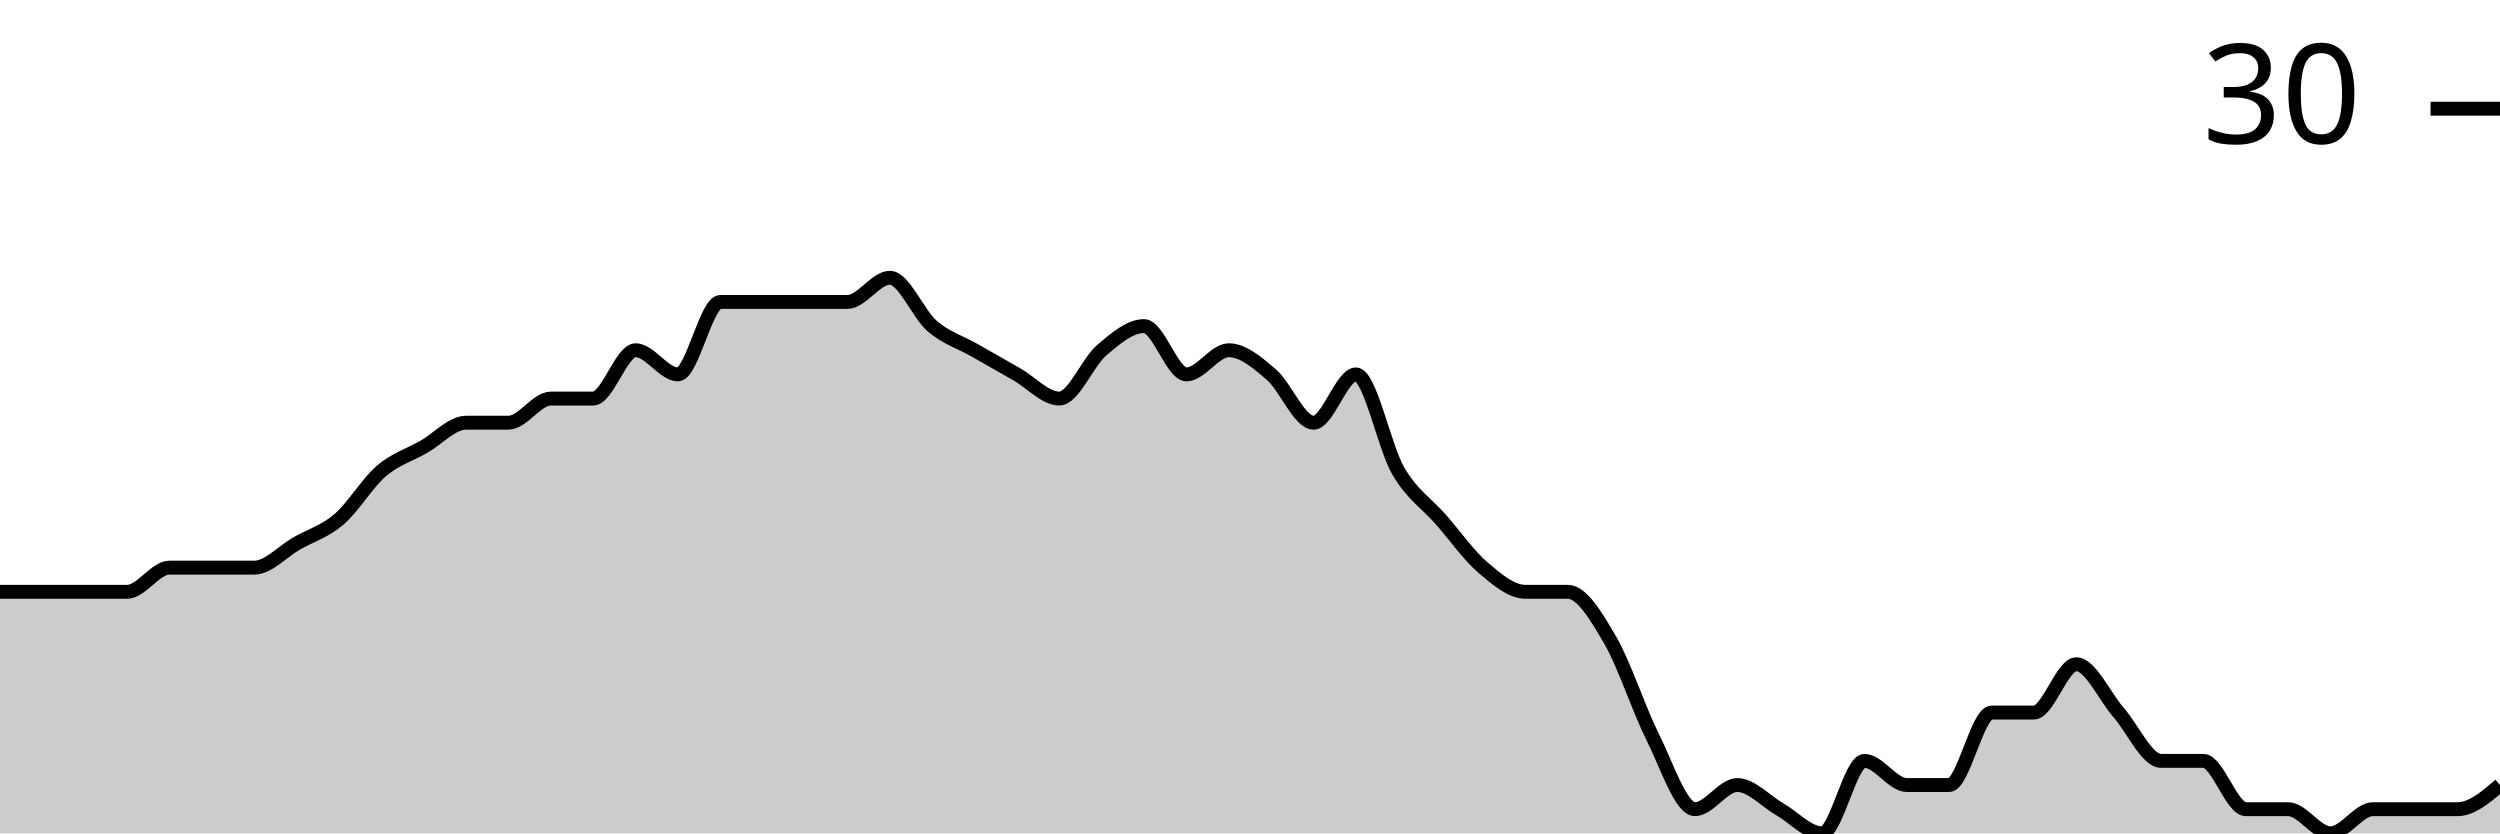
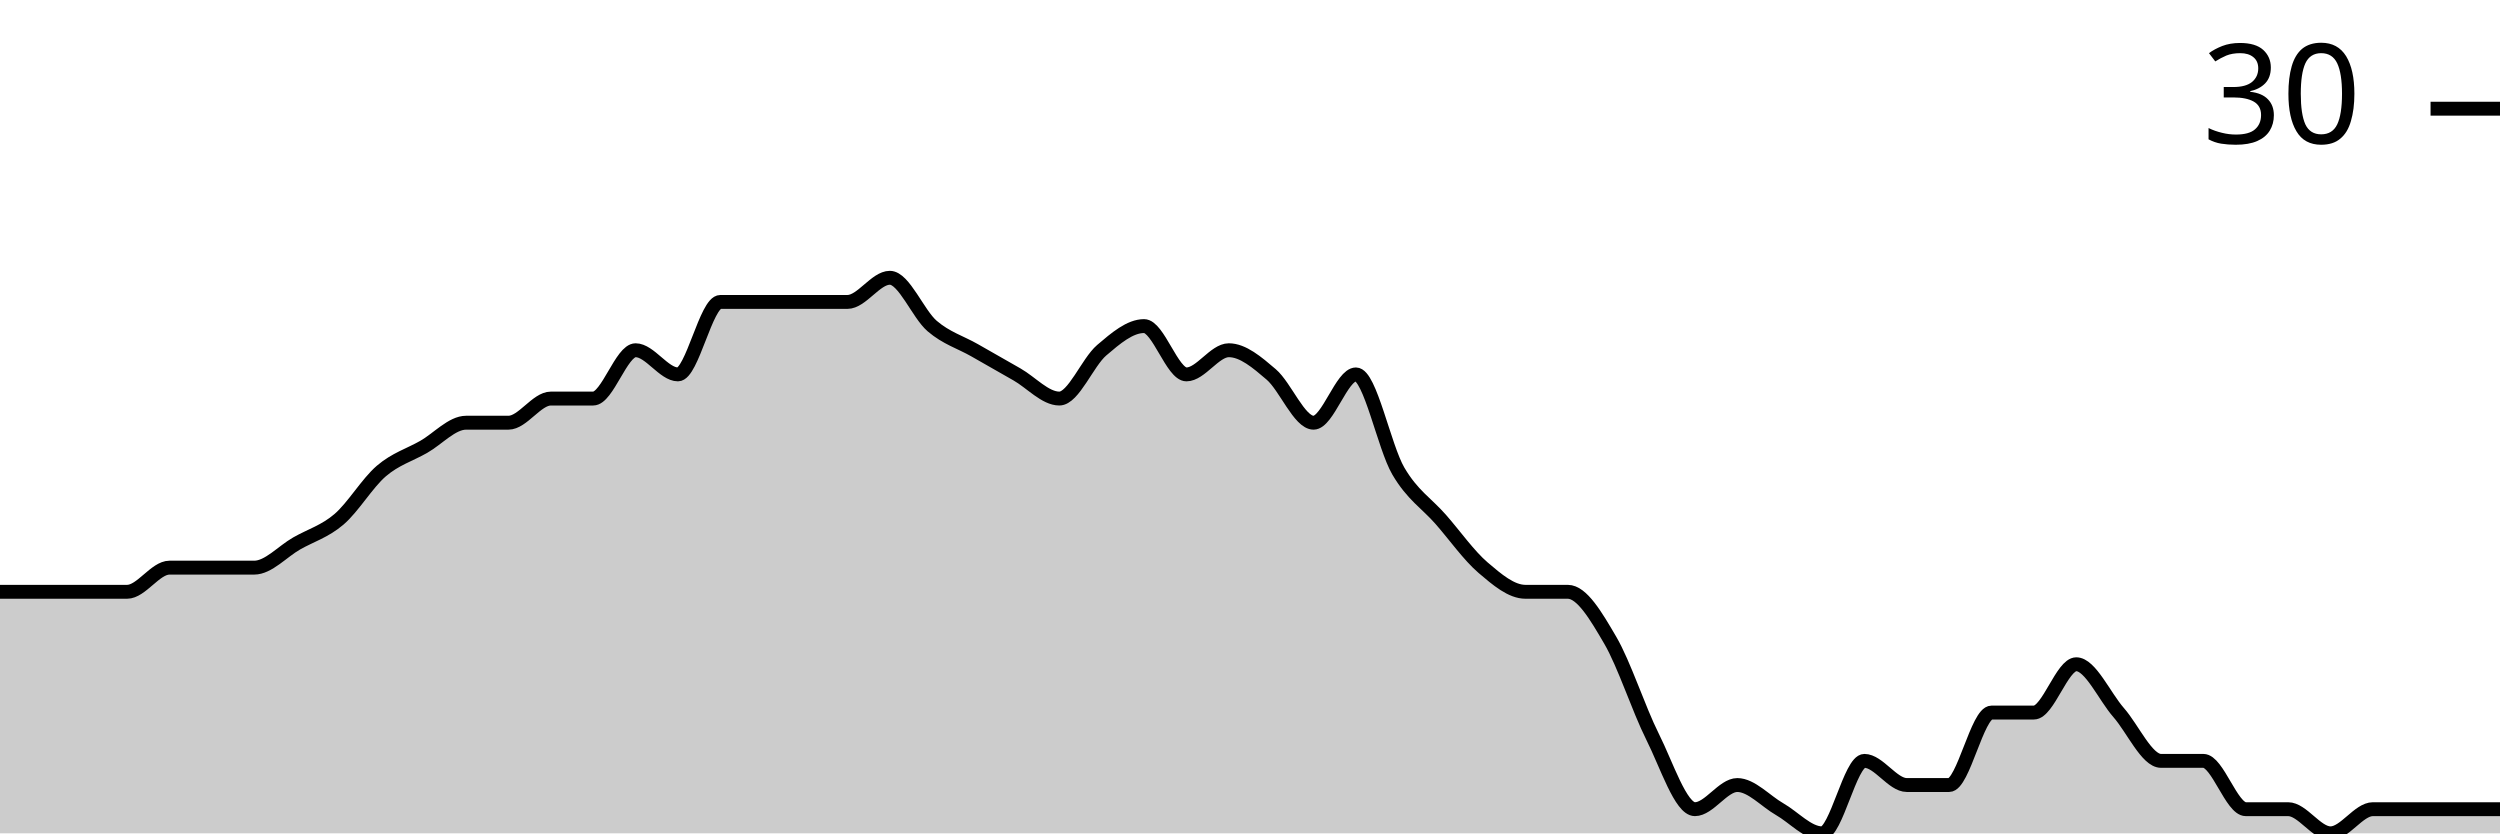
<svg xmlns="http://www.w3.org/2000/svg" viewBox="0 0 180 60">
  <g transform="translate(0,20)">
-     <path class="area" fill="rgba(0, 0, 0, 0.2)" d="M0,22.609C1.017,22.609,2.034,22.609,3.051,22.609C4.068,22.609,5.085,22.609,6.102,22.609C7.119,22.609,8.136,22.609,9.153,22.609C10.169,22.609,11.186,20.87,12.203,20.87C13.22,20.87,14.237,20.87,15.254,20.87C16.271,20.87,17.288,20.87,18.305,20.87C19.322,20.87,20.339,19.71,21.356,19.13C22.373,18.551,23.39,18.261,24.407,17.391C25.424,16.522,26.441,14.783,27.458,13.913C28.475,13.043,29.492,12.754,30.508,12.174C31.525,11.594,32.542,10.435,33.559,10.435C34.576,10.435,35.593,10.435,36.61,10.435C37.627,10.435,38.644,8.696,39.661,8.696C40.678,8.696,41.695,8.696,42.712,8.696C43.729,8.696,44.746,5.217,45.763,5.217C46.78,5.217,47.797,6.957,48.814,6.957C49.831,6.957,50.847,1.739,51.864,1.739C52.881,1.739,53.898,1.739,54.915,1.739C55.932,1.739,56.949,1.739,57.966,1.739C58.983,1.739,60,1.739,61.017,1.739C62.034,1.739,63.051,0,64.068,0C65.085,0,66.102,2.609,67.119,3.478C68.136,4.348,69.153,4.638,70.169,5.217C71.186,5.797,72.203,6.377,73.22,6.957C74.237,7.536,75.254,8.696,76.271,8.696C77.288,8.696,78.305,6.087,79.322,5.217C80.339,4.348,81.356,3.478,82.373,3.478C83.39,3.478,84.407,6.957,85.424,6.957C86.441,6.957,87.458,5.217,88.475,5.217C89.492,5.217,90.508,6.087,91.525,6.957C92.542,7.826,93.559,10.435,94.576,10.435C95.593,10.435,96.61,6.957,97.627,6.957C98.644,6.957,99.661,12.174,100.678,13.913C101.695,15.652,102.712,16.232,103.729,17.391C104.746,18.551,105.763,20,106.78,20.87C107.797,21.739,108.814,22.609,109.831,22.609C110.847,22.609,111.864,22.609,112.881,22.609C113.898,22.609,114.915,24.348,115.932,26.087C116.949,27.826,117.966,31.014,118.983,33.043C120,35.072,121.017,38.261,122.034,38.261C123.051,38.261,124.068,36.522,125.085,36.522C126.102,36.522,127.119,37.681,128.136,38.261C129.153,38.841,130.169,40,131.186,40C132.203,40,133.22,34.783,134.237,34.783C135.254,34.783,136.271,36.522,137.288,36.522C138.305,36.522,139.322,36.522,140.339,36.522C141.356,36.522,142.373,31.304,143.39,31.304C144.407,31.304,145.424,31.304,146.441,31.304C147.458,31.304,148.475,27.826,149.492,27.826C150.508,27.826,151.525,30.145,152.542,31.304C153.559,32.464,154.576,34.783,155.593,34.783C156.61,34.783,157.627,34.783,158.644,34.783C159.661,34.783,160.678,38.261,161.695,38.261C162.712,38.261,163.729,38.261,164.746,38.261C165.763,38.261,166.78,40,167.797,40C168.814,40,169.831,38.261,170.847,38.261C171.864,38.261,172.881,38.261,173.898,38.261C174.915,38.261,175.932,38.261,176.949,38.261C177.966,38.261,178.983,37.391,180,36.522L180,40C178.983,40,177.966,40,176.949,40C175.932,40,174.915,40,173.898,40C172.881,40,171.864,40,170.847,40C169.831,40,168.814,40,167.797,40C166.78,40,165.763,40,164.746,40C163.729,40,162.712,40,161.695,40C160.678,40,159.661,40,158.644,40C157.627,40,156.61,40,155.593,40C154.576,40,153.559,40,152.542,40C151.525,40,150.508,40,149.492,40C148.475,40,147.458,40,146.441,40C145.424,40,144.407,40,143.39,40C142.373,40,141.356,40,140.339,40C139.322,40,138.305,40,137.288,40C136.271,40,135.254,40,134.237,40C133.22,40,132.203,40,131.186,40C130.169,40,129.153,40,128.136,40C127.119,40,126.102,40,125.085,40C124.068,40,123.051,40,122.034,40C121.017,40,120,40,118.983,40C117.966,40,116.949,40,115.932,40C114.915,40,113.898,40,112.881,40C111.864,40,110.847,40,109.831,40C108.814,40,107.797,40,106.78,40C105.763,40,104.746,40,103.729,40C102.712,40,101.695,40,100.678,40C99.661,40,98.644,40,97.627,40C96.61,40,95.593,40,94.576,40C93.559,40,92.542,40,91.525,40C90.508,40,89.492,40,88.475,40C87.458,40,86.441,40,85.424,40C84.407,40,83.39,40,82.373,40C81.356,40,80.339,40,79.322,40C78.305,40,77.288,40,76.271,40C75.254,40,74.237,40,73.22,40C72.203,40,71.186,40,70.169,40C69.153,40,68.136,40,67.119,40C66.102,40,65.085,40,64.068,40C63.051,40,62.034,40,61.017,40C60,40,58.983,40,57.966,40C56.949,40,55.932,40,54.915,40C53.898,40,52.881,40,51.864,40C50.847,40,49.831,40,48.814,40C47.797,40,46.78,40,45.763,40C44.746,40,43.729,40,42.712,40C41.695,40,40.678,40,39.661,40C38.644,40,37.627,40,36.61,40C35.593,40,34.576,40,33.559,40C32.542,40,31.525,40,30.508,40C29.492,40,28.475,40,27.458,40C26.441,40,25.424,40,24.407,40C23.39,40,22.373,40,21.356,40C20.339,40,19.322,40,18.305,40C17.288,40,16.271,40,15.254,40C14.237,40,13.22,40,12.203,40C11.186,40,10.169,40,9.153,40C8.136,40,7.119,40,6.102,40C5.085,40,4.068,40,3.051,40C2.034,40,1.017,40,0,40Z" />
-     <path class="line" stroke="black" fill="none" d="M0,22.609C1.017,22.609,2.034,22.609,3.051,22.609C4.068,22.609,5.085,22.609,6.102,22.609C7.119,22.609,8.136,22.609,9.153,22.609C10.169,22.609,11.186,20.87,12.203,20.87C13.22,20.87,14.237,20.87,15.254,20.87C16.271,20.87,17.288,20.87,18.305,20.87C19.322,20.87,20.339,19.71,21.356,19.13C22.373,18.551,23.39,18.261,24.407,17.391C25.424,16.522,26.441,14.783,27.458,13.913C28.475,13.043,29.492,12.754,30.508,12.174C31.525,11.594,32.542,10.435,33.559,10.435C34.576,10.435,35.593,10.435,36.61,10.435C37.627,10.435,38.644,8.696,39.661,8.696C40.678,8.696,41.695,8.696,42.712,8.696C43.729,8.696,44.746,5.217,45.763,5.217C46.78,5.217,47.797,6.957,48.814,6.957C49.831,6.957,50.847,1.739,51.864,1.739C52.881,1.739,53.898,1.739,54.915,1.739C55.932,1.739,56.949,1.739,57.966,1.739C58.983,1.739,60,1.739,61.017,1.739C62.034,1.739,63.051,0,64.068,0C65.085,0,66.102,2.609,67.119,3.478C68.136,4.348,69.153,4.638,70.169,5.217C71.186,5.797,72.203,6.377,73.22,6.957C74.237,7.536,75.254,8.696,76.271,8.696C77.288,8.696,78.305,6.087,79.322,5.217C80.339,4.348,81.356,3.478,82.373,3.478C83.39,3.478,84.407,6.957,85.424,6.957C86.441,6.957,87.458,5.217,88.475,5.217C89.492,5.217,90.508,6.087,91.525,6.957C92.542,7.826,93.559,10.435,94.576,10.435C95.593,10.435,96.61,6.957,97.627,6.957C98.644,6.957,99.661,12.174,100.678,13.913C101.695,15.652,102.712,16.232,103.729,17.391C104.746,18.551,105.763,20,106.78,20.87C107.797,21.739,108.814,22.609,109.831,22.609C110.847,22.609,111.864,22.609,112.881,22.609C113.898,22.609,114.915,24.348,115.932,26.087C116.949,27.826,117.966,31.014,118.983,33.043C120,35.072,121.017,38.261,122.034,38.261C123.051,38.261,124.068,36.522,125.085,36.522C126.102,36.522,127.119,37.681,128.136,38.261C129.153,38.841,130.169,40,131.186,40C132.203,40,133.22,34.783,134.237,34.783C135.254,34.783,136.271,36.522,137.288,36.522C138.305,36.522,139.322,36.522,140.339,36.522C141.356,36.522,142.373,31.304,143.39,31.304C144.407,31.304,145.424,31.304,146.441,31.304C147.458,31.304,148.475,27.826,149.492,27.826C150.508,27.826,151.525,30.145,152.542,31.304C153.559,32.464,154.576,34.783,155.593,34.783C156.61,34.783,157.627,34.783,158.644,34.783C159.661,34.783,160.678,38.261,161.695,38.261C162.712,38.261,163.729,38.261,164.746,38.261C165.763,38.261,166.78,40,167.797,40C168.814,40,169.831,38.261,170.847,38.261C171.864,38.261,172.881,38.261,173.898,38.261C174.915,38.261,175.932,38.261,176.949,38.261C177.966,38.261,178.983,37.391,180,36.522" />
+     <path class="area" fill="rgba(0, 0, 0, 0.2)" d="M0,22.609C1.017,22.609,2.034,22.609,3.051,22.609C4.068,22.609,5.085,22.609,6.102,22.609C7.119,22.609,8.136,22.609,9.153,22.609C10.169,22.609,11.186,20.87,12.203,20.87C13.22,20.87,14.237,20.87,15.254,20.87C16.271,20.87,17.288,20.87,18.305,20.87C19.322,20.87,20.339,19.71,21.356,19.13C22.373,18.551,23.39,18.261,24.407,17.391C25.424,16.522,26.441,14.783,27.458,13.913C28.475,13.043,29.492,12.754,30.508,12.174C31.525,11.594,32.542,10.435,33.559,10.435C34.576,10.435,35.593,10.435,36.61,10.435C37.627,10.435,38.644,8.696,39.661,8.696C40.678,8.696,41.695,8.696,42.712,8.696C43.729,8.696,44.746,5.217,45.763,5.217C46.78,5.217,47.797,6.957,48.814,6.957C49.831,6.957,50.847,1.739,51.864,1.739C52.881,1.739,53.898,1.739,54.915,1.739C55.932,1.739,56.949,1.739,57.966,1.739C58.983,1.739,60,1.739,61.017,1.739C62.034,1.739,63.051,0,64.068,0C65.085,0,66.102,2.609,67.119,3.478C68.136,4.348,69.153,4.638,70.169,5.217C71.186,5.797,72.203,6.377,73.22,6.957C74.237,7.536,75.254,8.696,76.271,8.696C77.288,8.696,78.305,6.087,79.322,5.217C80.339,4.348,81.356,3.478,82.373,3.478C83.39,3.478,84.407,6.957,85.424,6.957C86.441,6.957,87.458,5.217,88.475,5.217C89.492,5.217,90.508,6.087,91.525,6.957C92.542,7.826,93.559,10.435,94.576,10.435C95.593,10.435,96.61,6.957,97.627,6.957C98.644,6.957,99.661,12.174,100.678,13.913C101.695,15.652,102.712,16.232,103.729,17.391C104.746,18.551,105.763,20,106.78,20.87C107.797,21.739,108.814,22.609,109.831,22.609C110.847,22.609,111.864,22.609,112.881,22.609C113.898,22.609,114.915,24.348,115.932,26.087C116.949,27.826,117.966,31.014,118.983,33.043C120,35.072,121.017,38.261,122.034,38.261C123.051,38.261,124.068,36.522,125.085,36.522C126.102,36.522,127.119,37.681,128.136,38.261C129.153,38.841,130.169,40,131.186,40C132.203,40,133.22,34.783,134.237,34.783C135.254,34.783,136.271,36.522,137.288,36.522C138.305,36.522,139.322,36.522,140.339,36.522C141.356,36.522,142.373,31.304,143.39,31.304C144.407,31.304,145.424,31.304,146.441,31.304C147.458,31.304,148.475,27.826,149.492,27.826C150.508,27.826,151.525,30.145,152.542,31.304C153.559,32.464,154.576,34.783,155.593,34.783C156.61,34.783,157.627,34.783,158.644,34.783C159.661,34.783,160.678,38.261,161.695,38.261C162.712,38.261,163.729,38.261,164.746,38.261C165.763,38.261,166.78,40,167.797,40C168.814,40,169.831,38.261,170.847,38.261C171.864,38.261,172.881,38.261,173.898,38.261C174.915,38.261,175.932,38.261,176.949,38.261C177.966,38.261,178.983,38.261,180,38.261L180,40C178.983,40,177.966,40,176.949,40C175.932,40,174.915,40,173.898,40C172.881,40,171.864,40,170.847,40C169.831,40,168.814,40,167.797,40C166.78,40,165.763,40,164.746,40C163.729,40,162.712,40,161.695,40C160.678,40,159.661,40,158.644,40C157.627,40,156.61,40,155.593,40C154.576,40,153.559,40,152.542,40C151.525,40,150.508,40,149.492,40C148.475,40,147.458,40,146.441,40C145.424,40,144.407,40,143.39,40C142.373,40,141.356,40,140.339,40C139.322,40,138.305,40,137.288,40C136.271,40,135.254,40,134.237,40C133.22,40,132.203,40,131.186,40C130.169,40,129.153,40,128.136,40C127.119,40,126.102,40,125.085,40C124.068,40,123.051,40,122.034,40C121.017,40,120,40,118.983,40C117.966,40,116.949,40,115.932,40C114.915,40,113.898,40,112.881,40C111.864,40,110.847,40,109.831,40C108.814,40,107.797,40,106.78,40C105.763,40,104.746,40,103.729,40C102.712,40,101.695,40,100.678,40C99.661,40,98.644,40,97.627,40C96.61,40,95.593,40,94.576,40C93.559,40,92.542,40,91.525,40C90.508,40,89.492,40,88.475,40C87.458,40,86.441,40,85.424,40C84.407,40,83.39,40,82.373,40C81.356,40,80.339,40,79.322,40C78.305,40,77.288,40,76.271,40C75.254,40,74.237,40,73.22,40C72.203,40,71.186,40,70.169,40C69.153,40,68.136,40,67.119,40C66.102,40,65.085,40,64.068,40C63.051,40,62.034,40,61.017,40C60,40,58.983,40,57.966,40C56.949,40,55.932,40,54.915,40C53.898,40,52.881,40,51.864,40C50.847,40,49.831,40,48.814,40C47.797,40,46.78,40,45.763,40C44.746,40,43.729,40,42.712,40C41.695,40,40.678,40,39.661,40C38.644,40,37.627,40,36.61,40C35.593,40,34.576,40,33.559,40C32.542,40,31.525,40,30.508,40C29.492,40,28.475,40,27.458,40C26.441,40,25.424,40,24.407,40C23.39,40,22.373,40,21.356,40C20.339,40,19.322,40,18.305,40C17.288,40,16.271,40,15.254,40C14.237,40,13.22,40,12.203,40C11.186,40,10.169,40,9.153,40C8.136,40,7.119,40,6.102,40C5.085,40,4.068,40,3.051,40C2.034,40,1.017,40,0,40Z" />
+     <path class="line" stroke="black" fill="none" d="M0,22.609C1.017,22.609,2.034,22.609,3.051,22.609C4.068,22.609,5.085,22.609,6.102,22.609C7.119,22.609,8.136,22.609,9.153,22.609C10.169,22.609,11.186,20.87,12.203,20.87C13.22,20.87,14.237,20.87,15.254,20.87C16.271,20.87,17.288,20.87,18.305,20.87C19.322,20.87,20.339,19.71,21.356,19.13C22.373,18.551,23.39,18.261,24.407,17.391C25.424,16.522,26.441,14.783,27.458,13.913C28.475,13.043,29.492,12.754,30.508,12.174C31.525,11.594,32.542,10.435,33.559,10.435C34.576,10.435,35.593,10.435,36.61,10.435C37.627,10.435,38.644,8.696,39.661,8.696C40.678,8.696,41.695,8.696,42.712,8.696C43.729,8.696,44.746,5.217,45.763,5.217C46.78,5.217,47.797,6.957,48.814,6.957C49.831,6.957,50.847,1.739,51.864,1.739C52.881,1.739,53.898,1.739,54.915,1.739C55.932,1.739,56.949,1.739,57.966,1.739C58.983,1.739,60,1.739,61.017,1.739C62.034,1.739,63.051,0,64.068,0C65.085,0,66.102,2.609,67.119,3.478C68.136,4.348,69.153,4.638,70.169,5.217C71.186,5.797,72.203,6.377,73.22,6.957C74.237,7.536,75.254,8.696,76.271,8.696C77.288,8.696,78.305,6.087,79.322,5.217C80.339,4.348,81.356,3.478,82.373,3.478C83.39,3.478,84.407,6.957,85.424,6.957C86.441,6.957,87.458,5.217,88.475,5.217C89.492,5.217,90.508,6.087,91.525,6.957C92.542,7.826,93.559,10.435,94.576,10.435C95.593,10.435,96.61,6.957,97.627,6.957C98.644,6.957,99.661,12.174,100.678,13.913C101.695,15.652,102.712,16.232,103.729,17.391C104.746,18.551,105.763,20,106.78,20.87C107.797,21.739,108.814,22.609,109.831,22.609C110.847,22.609,111.864,22.609,112.881,22.609C113.898,22.609,114.915,24.348,115.932,26.087C116.949,27.826,117.966,31.014,118.983,33.043C120,35.072,121.017,38.261,122.034,38.261C123.051,38.261,124.068,36.522,125.085,36.522C126.102,36.522,127.119,37.681,128.136,38.261C129.153,38.841,130.169,40,131.186,40C132.203,40,133.22,34.783,134.237,34.783C135.254,34.783,136.271,36.522,137.288,36.522C138.305,36.522,139.322,36.522,140.339,36.522C141.356,36.522,142.373,31.304,143.39,31.304C144.407,31.304,145.424,31.304,146.441,31.304C147.458,31.304,148.475,27.826,149.492,27.826C150.508,27.826,151.525,30.145,152.542,31.304C153.559,32.464,154.576,34.783,155.593,34.783C156.61,34.783,157.627,34.783,158.644,34.783C159.661,34.783,160.678,38.261,161.695,38.261C162.712,38.261,163.729,38.261,164.746,38.261C165.763,38.261,166.78,40,167.797,40C168.814,40,169.831,38.261,170.847,38.261C171.864,38.261,172.881,38.261,173.898,38.261C174.915,38.261,175.932,38.261,176.949,38.261C177.966,38.261,178.983,38.261,180,38.261" />
    <path class="axis-ceiling" stroke-width="1" stroke="black" fill="none" d="M175,-12.174L180,-12.174" />
    <text class="axis-ceiling-label" font-family="sans-serif" text-anchor="end" font-size="10px" x="170" y="-9.674">30</text>
  </g>
</svg>
